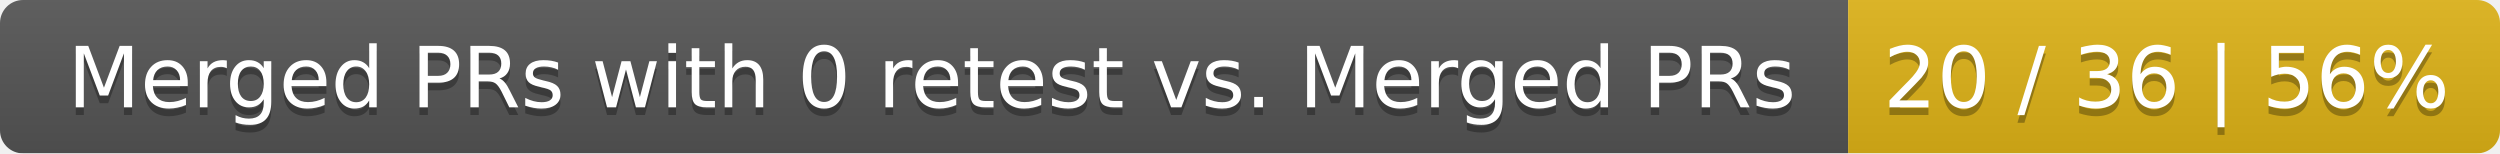
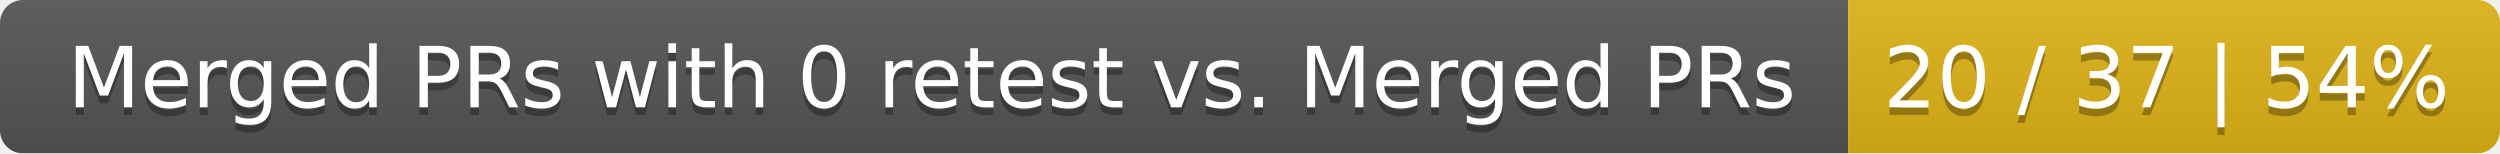
<svg xmlns="http://www.w3.org/2000/svg" width="326" height="20">
  <linearGradient id="smooth" x2="0" y2="100%">
    <stop offset="0" stop-color="#bbb" stop-opacity=".1" />
    <stop offset="1" stop-opacity=".1" />
  </linearGradient>
  <mask id="round">
    <rect width="326" height="20" rx="3" fill="#fff" />
  </mask>
  <g mask="url(#round)">
    <rect width="241" height="20" fill="#555" />
    <rect x="241" width="85" height="20" fill="#dfb317" />
    <rect width="326" height="20" fill="url(#smooth)" />
  </g>
  <g fill="#fff" text-anchor="middle" font-family="DejaVu Sans,Verdana,Geneva,sans-serif" font-size="11">
    <text x="121.5" y="15" fill="#010101" fill-opacity=".3">Merged PRs with 0 retest vs. Merged PRs</text>
    <text x="121.5" y="14">Merged PRs with 0 retest vs. Merged PRs</text>
-     <text x="282.5" y="15" fill="#010101" fill-opacity=".3">20 / 36 | 56%</text>
-     <text x="282.5" y="14">20 / 36 | 56%</text>
+     <text x="282.5" y="15" fill="#010101" fill-opacity=".3">20 / 37 | 54%</text>
+     <text x="282.5" y="14">20 / 37 | 54%</text>
  </g>
</svg>
